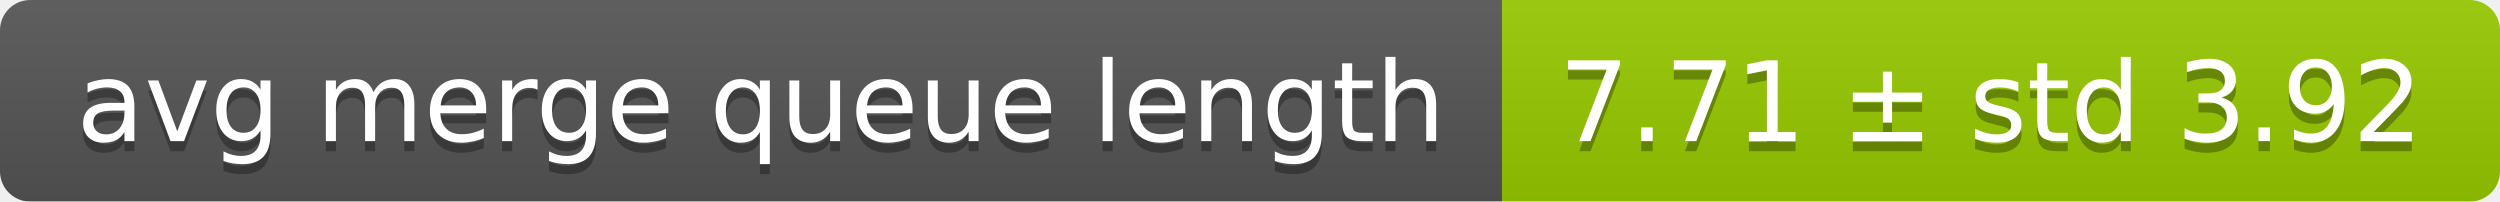
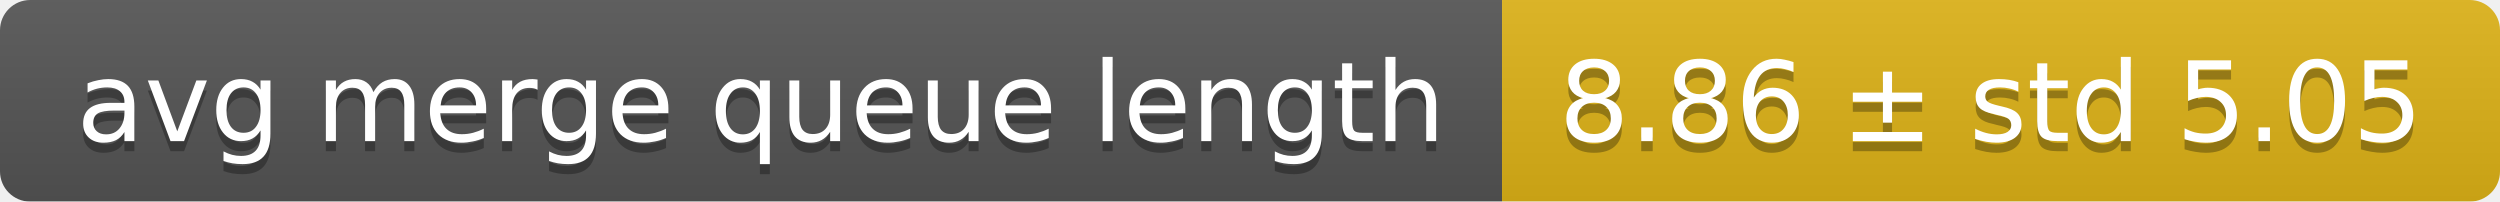
<svg xmlns="http://www.w3.org/2000/svg" width="248" height="20">
  <linearGradient id="smooth" x2="0" y2="100%">
    <stop offset="0" stop-color="#bbb" stop-opacity=".1" />
    <stop offset="1" stop-opacity=".1" />
  </linearGradient>
  <mask id="round">
    <rect width="248" height="20" rx="3" fill="#fff" />
  </mask>
  <g mask="url(#round)">
    <rect width="149" height="20" fill="#555" />
-     <rect x="149" width="99" height="20" fill="#97ca00" />
+     <rect x="149" width="99" height="20" fill="#dfb317" />
    <rect width="248" height="20" fill="url(#smooth)" />
  </g>
  <g fill="#fff" text-anchor="middle" font-family="DejaVu Sans,Verdana,Geneva,sans-serif" font-size="11">
    <text x="75.5" y="15" fill="#010101" fill-opacity=".3">avg merge queue length</text>
    <text x="75.5" y="14">avg merge queue length</text>
-     <text x="197.5" y="15" fill="#010101" fill-opacity=".3">7.71 ± std 3.92</text>
-     <text x="197.5" y="14">7.71 ± std 3.92</text>
+     <text x="197.5" y="15" fill="#010101" fill-opacity=".3">8.86 ± std 5.05</text>
+     <text x="197.5" y="14">8.86 ± std 5.05</text>
  </g>
</svg>
